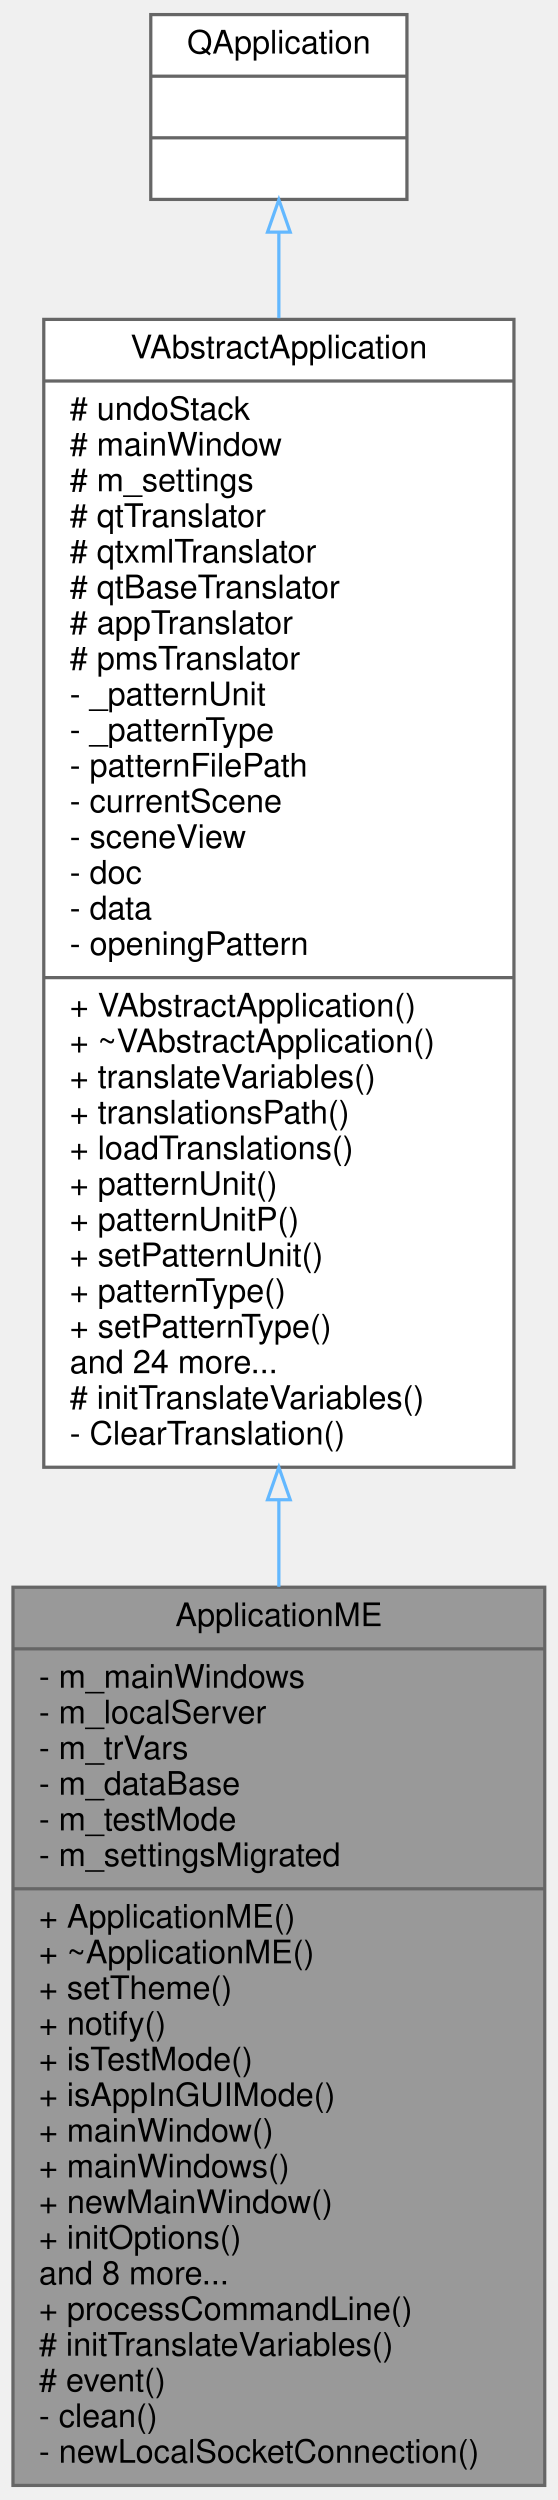
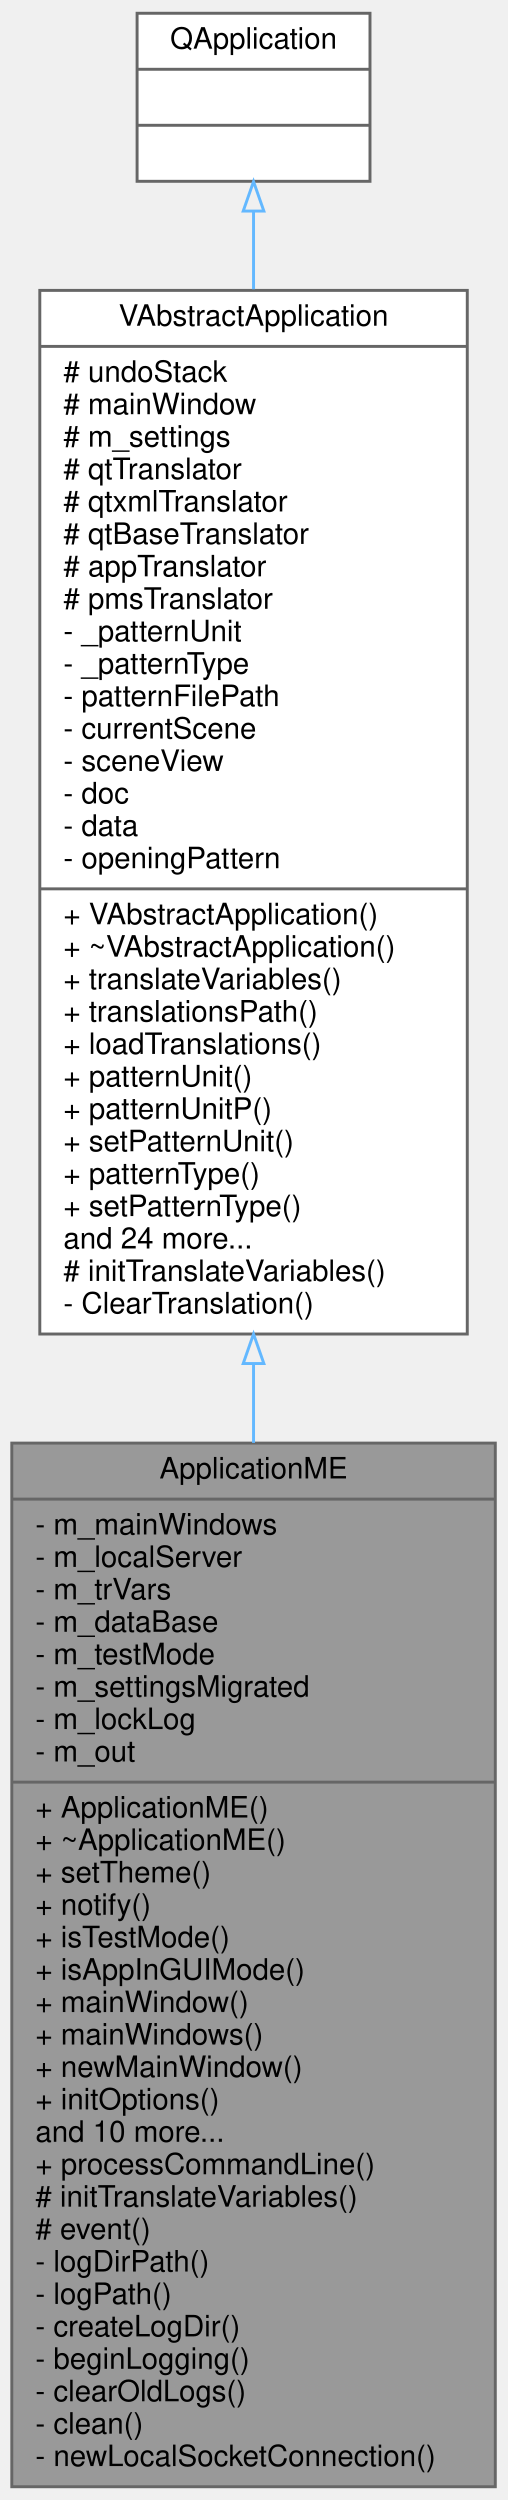
- <svg xmlns="http://www.w3.org/2000/svg" xmlns:xlink="http://www.w3.org/1999/xlink" width="172pt" height="771pt" viewBox="0.00 0.00 172.00 771.00">
-   <g id="graph0" class="graph" transform="scale(1 1) rotate(0) translate(4 767)">
+ <svg xmlns="http://www.w3.org/2000/svg" xmlns:xlink="http://www.w3.org/1999/xlink" width="172pt" height="848pt" viewBox="0.00 0.00 172.00 848.00">
+   <g id="graph0" class="graph" transform="scale(1 1) rotate(0) translate(4 844)">
    <g id="node1" class="node">
      <g id="a_node1">
        <a xlink:title=" ">
-           <polygon fill="#999999" stroke="#666666" points="0,-0.5 0,-277.5 164,-277.5 164,-0.5 0,-0.5" />
-           <text text-anchor="middle" x="82" y="-265.5" font-family="Helvetica,sans-Serif" font-size="10.00">ApplicationME</text>
-           <polyline fill="none" stroke="#666666" points="0,-258.5 164,-258.5 " />
-           <text text-anchor="start" x="8" y="-246.5" font-family="Helvetica,sans-Serif" font-size="10.00">- m_mainWindows</text>
-           <text text-anchor="start" x="8" y="-235.5" font-family="Helvetica,sans-Serif" font-size="10.00">- m_localServer</text>
-           <text text-anchor="start" x="8" y="-224.5" font-family="Helvetica,sans-Serif" font-size="10.00">- m_trVars</text>
-           <text text-anchor="start" x="8" y="-213.5" font-family="Helvetica,sans-Serif" font-size="10.00">- m_dataBase</text>
-           <text text-anchor="start" x="8" y="-202.5" font-family="Helvetica,sans-Serif" font-size="10.00">- m_testMode</text>
-           <text text-anchor="start" x="8" y="-191.5" font-family="Helvetica,sans-Serif" font-size="10.00">- m_settingsMigrated</text>
-           <polyline fill="none" stroke="#666666" points="0,-184.5 164,-184.5 " />
-           <text text-anchor="start" x="8" y="-172.5" font-family="Helvetica,sans-Serif" font-size="10.00">+ ApplicationME()</text>
-           <text text-anchor="start" x="8" y="-161.5" font-family="Helvetica,sans-Serif" font-size="10.00">+ ~ApplicationME()</text>
-           <text text-anchor="start" x="8" y="-150.5" font-family="Helvetica,sans-Serif" font-size="10.00">+ setTheme()</text>
-           <text text-anchor="start" x="8" y="-139.5" font-family="Helvetica,sans-Serif" font-size="10.00">+ notify()</text>
-           <text text-anchor="start" x="8" y="-128.5" font-family="Helvetica,sans-Serif" font-size="10.00">+ isTestMode()</text>
-           <text text-anchor="start" x="8" y="-117.5" font-family="Helvetica,sans-Serif" font-size="10.00">+ isAppInGUIMode()</text>
-           <text text-anchor="start" x="8" y="-106.5" font-family="Helvetica,sans-Serif" font-size="10.00">+ mainWindow()</text>
-           <text text-anchor="start" x="8" y="-95.5" font-family="Helvetica,sans-Serif" font-size="10.00">+ mainWindows()</text>
-           <text text-anchor="start" x="8" y="-84.5" font-family="Helvetica,sans-Serif" font-size="10.00">+ newMainWindow()</text>
-           <text text-anchor="start" x="8" y="-73.5" font-family="Helvetica,sans-Serif" font-size="10.00">+ initOptions()</text>
-           <text text-anchor="start" x="8" y="-62.5" font-family="Helvetica,sans-Serif" font-size="10.00">and 8 more...</text>
-           <text text-anchor="start" x="8" y="-51.5" font-family="Helvetica,sans-Serif" font-size="10.00">+ processCommandLine()</text>
-           <text text-anchor="start" x="8" y="-40.5" font-family="Helvetica,sans-Serif" font-size="10.00"># initTranslateVariables()</text>
-           <text text-anchor="start" x="8" y="-29.5" font-family="Helvetica,sans-Serif" font-size="10.00"># event()</text>
+           <polygon fill="#999999" stroke="#666666" points="0,-0.5 0,-354.5 164,-354.5 164,-0.5 0,-0.5" />
+           <text text-anchor="middle" x="82" y="-342.5" font-family="Helvetica,sans-Serif" font-size="10.00">ApplicationME</text>
+           <polyline fill="none" stroke="#666666" points="0,-335.5 164,-335.5 " />
+           <text text-anchor="start" x="8" y="-323.5" font-family="Helvetica,sans-Serif" font-size="10.00">- m_mainWindows</text>
+           <text text-anchor="start" x="8" y="-312.5" font-family="Helvetica,sans-Serif" font-size="10.00">- m_localServer</text>
+           <text text-anchor="start" x="8" y="-301.5" font-family="Helvetica,sans-Serif" font-size="10.00">- m_trVars</text>
+           <text text-anchor="start" x="8" y="-290.5" font-family="Helvetica,sans-Serif" font-size="10.00">- m_dataBase</text>
+           <text text-anchor="start" x="8" y="-279.5" font-family="Helvetica,sans-Serif" font-size="10.00">- m_testMode</text>
+           <text text-anchor="start" x="8" y="-268.5" font-family="Helvetica,sans-Serif" font-size="10.00">- m_settingsMigrated</text>
+           <text text-anchor="start" x="8" y="-257.5" font-family="Helvetica,sans-Serif" font-size="10.00">- m_lockLog</text>
+           <text text-anchor="start" x="8" y="-246.5" font-family="Helvetica,sans-Serif" font-size="10.00">- m_out</text>
+           <polyline fill="none" stroke="#666666" points="0,-239.5 164,-239.5 " />
+           <text text-anchor="start" x="8" y="-227.5" font-family="Helvetica,sans-Serif" font-size="10.00">+ ApplicationME()</text>
+           <text text-anchor="start" x="8" y="-216.5" font-family="Helvetica,sans-Serif" font-size="10.00">+ ~ApplicationME()</text>
+           <text text-anchor="start" x="8" y="-205.5" font-family="Helvetica,sans-Serif" font-size="10.00">+ setTheme()</text>
+           <text text-anchor="start" x="8" y="-194.5" font-family="Helvetica,sans-Serif" font-size="10.00">+ notify()</text>
+           <text text-anchor="start" x="8" y="-183.5" font-family="Helvetica,sans-Serif" font-size="10.00">+ isTestMode()</text>
+           <text text-anchor="start" x="8" y="-172.5" font-family="Helvetica,sans-Serif" font-size="10.00">+ isAppInGUIMode()</text>
+           <text text-anchor="start" x="8" y="-161.5" font-family="Helvetica,sans-Serif" font-size="10.00">+ mainWindow()</text>
+           <text text-anchor="start" x="8" y="-150.5" font-family="Helvetica,sans-Serif" font-size="10.00">+ mainWindows()</text>
+           <text text-anchor="start" x="8" y="-139.5" font-family="Helvetica,sans-Serif" font-size="10.00">+ newMainWindow()</text>
+           <text text-anchor="start" x="8" y="-128.5" font-family="Helvetica,sans-Serif" font-size="10.00">+ initOptions()</text>
+           <text text-anchor="start" x="8" y="-117.5" font-family="Helvetica,sans-Serif" font-size="10.00">and 10 more...</text>
+           <text text-anchor="start" x="8" y="-106.5" font-family="Helvetica,sans-Serif" font-size="10.00">+ processCommandLine()</text>
+           <text text-anchor="start" x="8" y="-95.5" font-family="Helvetica,sans-Serif" font-size="10.00"># initTranslateVariables()</text>
+           <text text-anchor="start" x="8" y="-84.5" font-family="Helvetica,sans-Serif" font-size="10.00"># event()</text>
+           <text text-anchor="start" x="8" y="-73.5" font-family="Helvetica,sans-Serif" font-size="10.00">- logDirPath()</text>
+           <text text-anchor="start" x="8" y="-62.5" font-family="Helvetica,sans-Serif" font-size="10.00">- logPath()</text>
+           <text text-anchor="start" x="8" y="-51.5" font-family="Helvetica,sans-Serif" font-size="10.00">- createLogDir()</text>
+           <text text-anchor="start" x="8" y="-40.5" font-family="Helvetica,sans-Serif" font-size="10.00">- beginLogging()</text>
+           <text text-anchor="start" x="8" y="-29.5" font-family="Helvetica,sans-Serif" font-size="10.00">- clearOldLogs()</text>
          <text text-anchor="start" x="8" y="-18.5" font-family="Helvetica,sans-Serif" font-size="10.00">- clean()</text>
          <text text-anchor="start" x="8" y="-7.5" font-family="Helvetica,sans-Serif" font-size="10.00">- newLocalSocketConnection()</text>
        </a>
      </g>
    </g>
    <g id="node2" class="node">
      <g id="a_node2">
        <a xlink:href="../../db/dda/classVAbstractApplication.html" target="_top" xlink:title=" ">
-           <polygon fill="white" stroke="#666666" points="9.5,-314.5 9.5,-668.5 154.5,-668.5 154.5,-314.5 9.5,-314.5" />
-           <text text-anchor="middle" x="82" y="-656.5" font-family="Helvetica,sans-Serif" font-size="10.00">VAbstractApplication</text>
-           <polyline fill="none" stroke="#666666" points="9.5,-649.5 154.5,-649.5 " />
-           <text text-anchor="start" x="17.5" y="-637.5" font-family="Helvetica,sans-Serif" font-size="10.00"># undoStack</text>
-           <text text-anchor="start" x="17.5" y="-626.5" font-family="Helvetica,sans-Serif" font-size="10.00"># mainWindow</text>
-           <text text-anchor="start" x="17.5" y="-615.5" font-family="Helvetica,sans-Serif" font-size="10.00"># m_settings</text>
-           <text text-anchor="start" x="17.5" y="-604.5" font-family="Helvetica,sans-Serif" font-size="10.00"># qtTranslator</text>
-           <text text-anchor="start" x="17.5" y="-593.5" font-family="Helvetica,sans-Serif" font-size="10.00"># qtxmlTranslator</text>
-           <text text-anchor="start" x="17.5" y="-582.5" font-family="Helvetica,sans-Serif" font-size="10.00"># qtBaseTranslator</text>
-           <text text-anchor="start" x="17.5" y="-571.5" font-family="Helvetica,sans-Serif" font-size="10.00"># appTranslator</text>
-           <text text-anchor="start" x="17.5" y="-560.5" font-family="Helvetica,sans-Serif" font-size="10.00"># pmsTranslator</text>
-           <text text-anchor="start" x="17.5" y="-549.5" font-family="Helvetica,sans-Serif" font-size="10.00">- _patternUnit</text>
-           <text text-anchor="start" x="17.5" y="-538.5" font-family="Helvetica,sans-Serif" font-size="10.00">- _patternType</text>
-           <text text-anchor="start" x="17.5" y="-527.5" font-family="Helvetica,sans-Serif" font-size="10.00">- patternFilePath</text>
-           <text text-anchor="start" x="17.5" y="-516.5" font-family="Helvetica,sans-Serif" font-size="10.00">- currentScene</text>
-           <text text-anchor="start" x="17.5" y="-505.5" font-family="Helvetica,sans-Serif" font-size="10.00">- sceneView</text>
-           <text text-anchor="start" x="17.5" y="-494.5" font-family="Helvetica,sans-Serif" font-size="10.00">- doc</text>
-           <text text-anchor="start" x="17.5" y="-483.5" font-family="Helvetica,sans-Serif" font-size="10.00">- data</text>
-           <text text-anchor="start" x="17.5" y="-472.5" font-family="Helvetica,sans-Serif" font-size="10.00">- openingPattern</text>
-           <polyline fill="none" stroke="#666666" points="9.5,-465.5 154.5,-465.5 " />
-           <text text-anchor="start" x="17.5" y="-453.5" font-family="Helvetica,sans-Serif" font-size="10.00">+ VAbstractApplication()</text>
-           <text text-anchor="start" x="17.5" y="-442.5" font-family="Helvetica,sans-Serif" font-size="10.00">+ ~VAbstractApplication()</text>
-           <text text-anchor="start" x="17.5" y="-431.5" font-family="Helvetica,sans-Serif" font-size="10.00">+ translateVariables()</text>
-           <text text-anchor="start" x="17.5" y="-420.5" font-family="Helvetica,sans-Serif" font-size="10.00">+ translationsPath()</text>
-           <text text-anchor="start" x="17.5" y="-409.5" font-family="Helvetica,sans-Serif" font-size="10.00">+ loadTranslations()</text>
-           <text text-anchor="start" x="17.5" y="-398.5" font-family="Helvetica,sans-Serif" font-size="10.00">+ patternUnit()</text>
-           <text text-anchor="start" x="17.5" y="-387.5" font-family="Helvetica,sans-Serif" font-size="10.00">+ patternUnitP()</text>
-           <text text-anchor="start" x="17.5" y="-376.5" font-family="Helvetica,sans-Serif" font-size="10.00">+ setPatternUnit()</text>
-           <text text-anchor="start" x="17.5" y="-365.5" font-family="Helvetica,sans-Serif" font-size="10.00">+ patternType()</text>
-           <text text-anchor="start" x="17.5" y="-354.5" font-family="Helvetica,sans-Serif" font-size="10.00">+ setPatternType()</text>
-           <text text-anchor="start" x="17.5" y="-343.5" font-family="Helvetica,sans-Serif" font-size="10.00">and 24 more...</text>
-           <text text-anchor="start" x="17.5" y="-332.5" font-family="Helvetica,sans-Serif" font-size="10.00"># initTranslateVariables()</text>
-           <text text-anchor="start" x="17.5" y="-321.5" font-family="Helvetica,sans-Serif" font-size="10.00">- ClearTranslation()</text>
+           <polygon fill="white" stroke="#666666" points="9.5,-391.5 9.5,-745.5 154.5,-745.5 154.5,-391.5 9.5,-391.5" />
+           <text text-anchor="middle" x="82" y="-733.5" font-family="Helvetica,sans-Serif" font-size="10.00">VAbstractApplication</text>
+           <polyline fill="none" stroke="#666666" points="9.5,-726.5 154.5,-726.5 " />
+           <text text-anchor="start" x="17.5" y="-714.5" font-family="Helvetica,sans-Serif" font-size="10.00"># undoStack</text>
+           <text text-anchor="start" x="17.5" y="-703.5" font-family="Helvetica,sans-Serif" font-size="10.00"># mainWindow</text>
+           <text text-anchor="start" x="17.5" y="-692.5" font-family="Helvetica,sans-Serif" font-size="10.00"># m_settings</text>
+           <text text-anchor="start" x="17.5" y="-681.5" font-family="Helvetica,sans-Serif" font-size="10.00"># qtTranslator</text>
+           <text text-anchor="start" x="17.5" y="-670.5" font-family="Helvetica,sans-Serif" font-size="10.00"># qtxmlTranslator</text>
+           <text text-anchor="start" x="17.5" y="-659.5" font-family="Helvetica,sans-Serif" font-size="10.00"># qtBaseTranslator</text>
+           <text text-anchor="start" x="17.5" y="-648.5" font-family="Helvetica,sans-Serif" font-size="10.00"># appTranslator</text>
+           <text text-anchor="start" x="17.5" y="-637.5" font-family="Helvetica,sans-Serif" font-size="10.00"># pmsTranslator</text>
+           <text text-anchor="start" x="17.5" y="-626.5" font-family="Helvetica,sans-Serif" font-size="10.00">- _patternUnit</text>
+           <text text-anchor="start" x="17.5" y="-615.5" font-family="Helvetica,sans-Serif" font-size="10.00">- _patternType</text>
+           <text text-anchor="start" x="17.5" y="-604.5" font-family="Helvetica,sans-Serif" font-size="10.00">- patternFilePath</text>
+           <text text-anchor="start" x="17.5" y="-593.5" font-family="Helvetica,sans-Serif" font-size="10.00">- currentScene</text>
+           <text text-anchor="start" x="17.5" y="-582.5" font-family="Helvetica,sans-Serif" font-size="10.00">- sceneView</text>
+           <text text-anchor="start" x="17.5" y="-571.5" font-family="Helvetica,sans-Serif" font-size="10.00">- doc</text>
+           <text text-anchor="start" x="17.5" y="-560.5" font-family="Helvetica,sans-Serif" font-size="10.00">- data</text>
+           <text text-anchor="start" x="17.5" y="-549.5" font-family="Helvetica,sans-Serif" font-size="10.00">- openingPattern</text>
+           <polyline fill="none" stroke="#666666" points="9.5,-542.5 154.5,-542.5 " />
+           <text text-anchor="start" x="17.5" y="-530.5" font-family="Helvetica,sans-Serif" font-size="10.00">+ VAbstractApplication()</text>
+           <text text-anchor="start" x="17.5" y="-519.5" font-family="Helvetica,sans-Serif" font-size="10.00">+ ~VAbstractApplication()</text>
+           <text text-anchor="start" x="17.5" y="-508.5" font-family="Helvetica,sans-Serif" font-size="10.00">+ translateVariables()</text>
+           <text text-anchor="start" x="17.5" y="-497.5" font-family="Helvetica,sans-Serif" font-size="10.00">+ translationsPath()</text>
+           <text text-anchor="start" x="17.5" y="-486.5" font-family="Helvetica,sans-Serif" font-size="10.00">+ loadTranslations()</text>
+           <text text-anchor="start" x="17.5" y="-475.5" font-family="Helvetica,sans-Serif" font-size="10.00">+ patternUnit()</text>
+           <text text-anchor="start" x="17.5" y="-464.5" font-family="Helvetica,sans-Serif" font-size="10.00">+ patternUnitP()</text>
+           <text text-anchor="start" x="17.5" y="-453.5" font-family="Helvetica,sans-Serif" font-size="10.00">+ setPatternUnit()</text>
+           <text text-anchor="start" x="17.5" y="-442.5" font-family="Helvetica,sans-Serif" font-size="10.00">+ patternType()</text>
+           <text text-anchor="start" x="17.5" y="-431.5" font-family="Helvetica,sans-Serif" font-size="10.00">+ setPatternType()</text>
+           <text text-anchor="start" x="17.5" y="-420.5" font-family="Helvetica,sans-Serif" font-size="10.00">and 24 more...</text>
+           <text text-anchor="start" x="17.5" y="-409.5" font-family="Helvetica,sans-Serif" font-size="10.00"># initTranslateVariables()</text>
+           <text text-anchor="start" x="17.5" y="-398.5" font-family="Helvetica,sans-Serif" font-size="10.00">- ClearTranslation()</text>
        </a>
      </g>
    </g>
    <g id="edge1" class="edge">
-       <path fill="none" stroke="#63b8ff" d="M82,-304.34C82,-295.36 82,-286.43 82,-277.63" />
-       <polygon fill="none" stroke="#63b8ff" points="78.5,-304.48 82,-314.48 85.5,-304.48 78.5,-304.48" />
+       <path fill="none" stroke="#63b8ff" d="M82,-381.41C82,-372.46 82,-363.5 82,-354.58" />
+       <polygon fill="none" stroke="#63b8ff" points="78.5,-381.49 82,-391.49 85.5,-381.49 78.5,-381.49" />
    </g>
    <g id="node3" class="node">
      <g id="a_node3">
        <a xlink:title=" ">
-           <polygon fill="white" stroke="#666666" points="42.5,-705.5 42.5,-762.5 121.5,-762.5 121.5,-705.5 42.5,-705.5" />
-           <text text-anchor="middle" x="82" y="-750.5" font-family="Helvetica,sans-Serif" font-size="10.00">QApplication</text>
-           <polyline fill="none" stroke="#666666" points="42.5,-743.5 121.5,-743.5 " />
-           <text text-anchor="middle" x="82" y="-731.5" font-family="Helvetica,sans-Serif" font-size="10.00"> </text>
-           <polyline fill="none" stroke="#666666" points="42.5,-724.5 121.5,-724.5 " />
-           <text text-anchor="middle" x="82" y="-712.5" font-family="Helvetica,sans-Serif" font-size="10.00"> </text>
+           <polygon fill="white" stroke="#666666" points="42.5,-782.5 42.5,-839.5 121.5,-839.5 121.5,-782.5 42.5,-782.5" />
+           <text text-anchor="middle" x="82" y="-827.5" font-family="Helvetica,sans-Serif" font-size="10.00">QApplication</text>
+           <polyline fill="none" stroke="#666666" points="42.5,-820.5 121.5,-820.5 " />
+           <text text-anchor="middle" x="82" y="-808.5" font-family="Helvetica,sans-Serif" font-size="10.00"> </text>
+           <polyline fill="none" stroke="#666666" points="42.5,-801.5 121.5,-801.5 " />
+           <text text-anchor="middle" x="82" y="-789.5" font-family="Helvetica,sans-Serif" font-size="10.00"> </text>
        </a>
      </g>
    </g>
    <g id="edge2" class="edge">
-       <path fill="none" stroke="#63b8ff" d="M82,-695.18C82,-687.22 82,-678.35 82,-668.87" />
-       <polygon fill="none" stroke="#63b8ff" points="78.5,-695.41 82,-705.41 85.5,-695.41 78.5,-695.41" />
+       <path fill="none" stroke="#63b8ff" d="M82,-772.18C82,-764.22 82,-755.35 82,-745.87" />
+       <polygon fill="none" stroke="#63b8ff" points="78.5,-772.41 82,-782.41 85.5,-772.41 78.5,-772.41" />
    </g>
  </g>
</svg>
